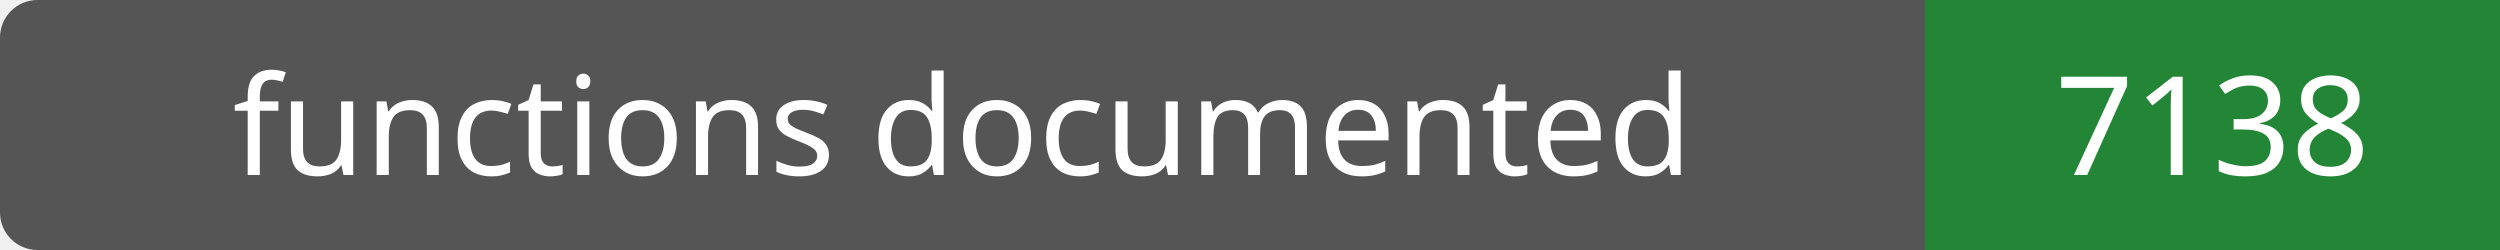
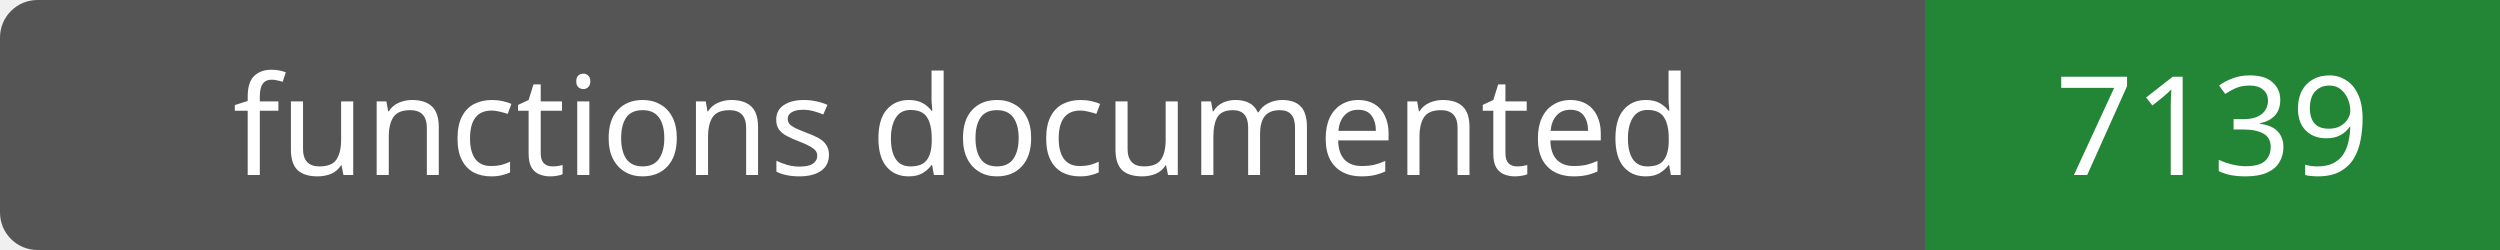
- <svg xmlns="http://www.w3.org/2000/svg" width="200" height="20" role="img" aria-label="functions documented: 7138">
+ <svg xmlns="http://www.w3.org/2000/svg" width="200" height="20" role="img" aria-label="functions documented: 7139">
  <rect width="200" height="20" rx="3" fill="#555" />
  <path fill="#238636" d="M154 0h46v20H154z" />
  <g fill="#fff" text-anchor="middle" font-family="Verdana,sans-serif" font-size="11">
    <text x="77.0" y="14">functions documented</text>
-     <text x="177.0" y="14">7138</text>
+     <text x="177.0" y="14">7139</text>
  </g>
</svg>
